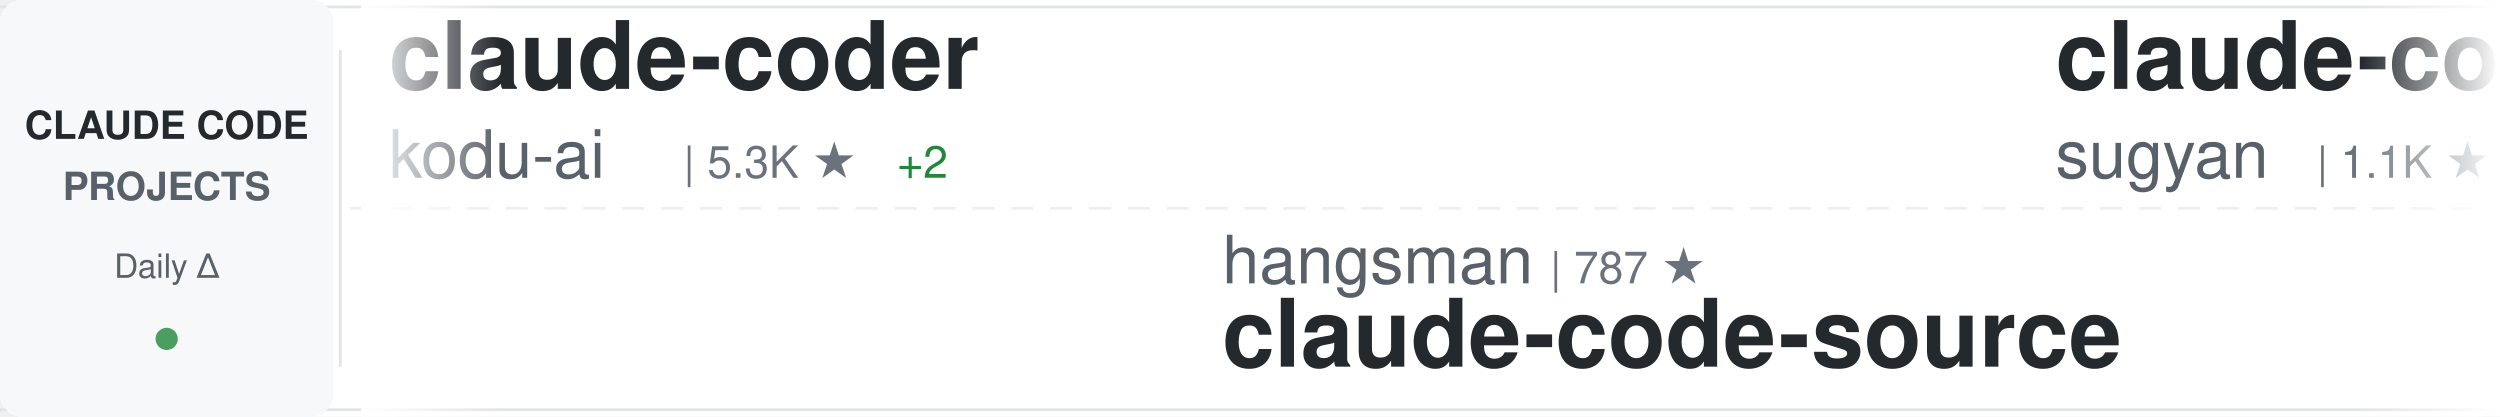
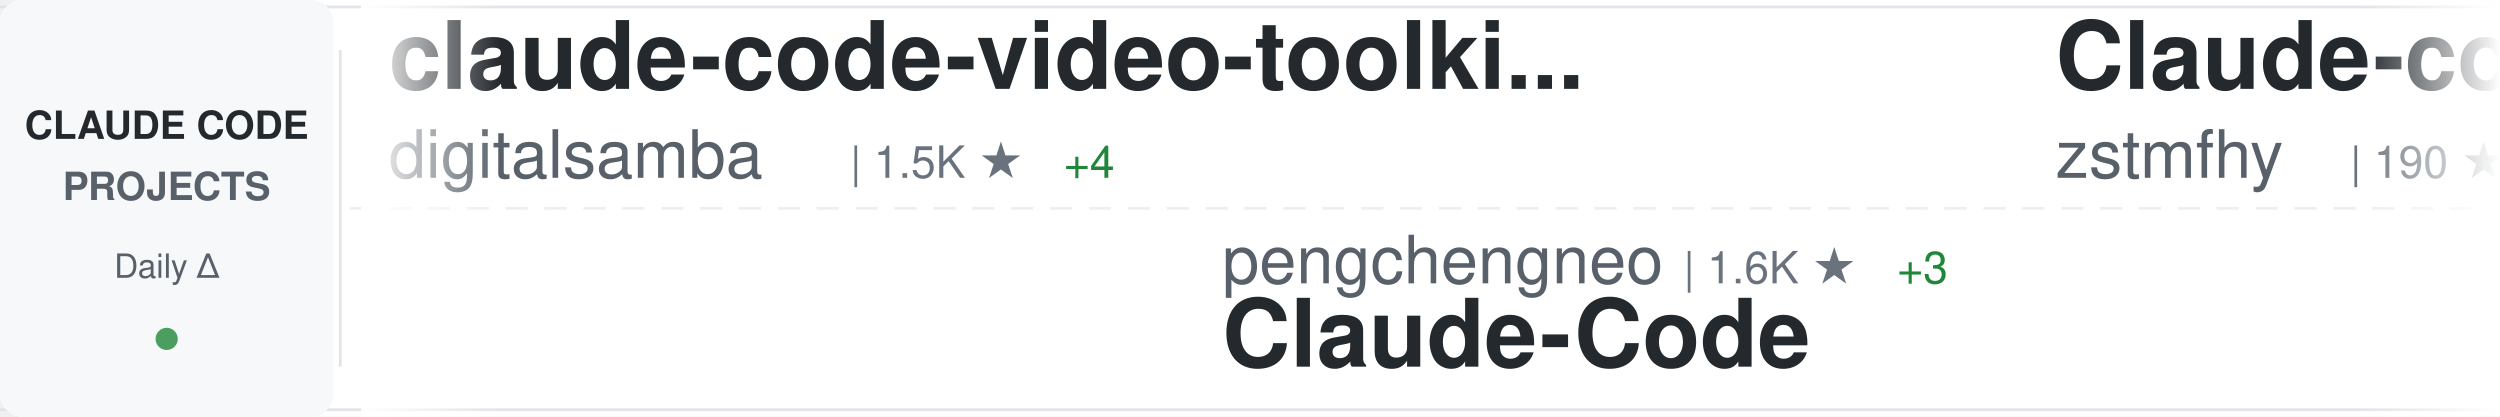
<svg xmlns="http://www.w3.org/2000/svg" width="900" height="150">
  <defs>
    <linearGradient id="awesomeLeftFade" x1="0%" y1="0%" x2="100%" y2="0%">
      <stop offset="0%" style="stop-color:#ffffff;stop-opacity:1" />
      <stop offset="100%" style="stop-color:#ffffff;stop-opacity:0" />
    </linearGradient>
    <linearGradient id="awesomeRightFade" x1="0%" y1="0%" x2="100%" y2="0%">
      <stop offset="0%" style="stop-color:#ffffff;stop-opacity:0" />
      <stop offset="100%" style="stop-color:#ffffff;stop-opacity:1" />
    </linearGradient>
  </defs>
  <rect width="900" height="150" fill="#ffffff" rx="8" />
  <rect x="0" y="2" width="900" height="1" fill="#e1e4e8" />
  <rect x="0" y="147" width="900" height="1" fill="#e1e4e8" />
  <line x1="0" y1="75" x2="900" y2="75" stroke="#e1e4e8" stroke-width="1" stroke-dasharray="8 6" opacity="0.6" />
  <rect x="0" y="0" width="120" height="150" fill="#f6f8fa" rx="8" />
  <text x="60" y="50" font-family="-apple-system, BlinkMacSystemFont, 'Segoe UI', Helvetica, Arial, sans-serif" font-size="14" font-weight="600" fill="#24292e" text-anchor="middle">CLAUDE CODE</text>
  <text x="60" y="72" font-family="-apple-system, BlinkMacSystemFont, 'Segoe UI', Helvetica, Arial, sans-serif" font-size="14" font-weight="600" fill="#586069" text-anchor="middle">PROJECTS</text>
  <text x="60" y="100" font-family="-apple-system, BlinkMacSystemFont, 'Segoe UI', Helvetica, Arial, sans-serif" font-size="12" font-weight="500" fill="#586069" text-anchor="middle">Daily Δ</text>
  <circle cx="60" cy="122" r="4" fill="#22863a" opacity="0.8" />
  <rect x="122" y="18" width="1" height="114" fill="#e1e4e8" />
  <clipPath id="awesomeTickerClip">
    <rect x="130" y="0" width="770" height="150" />
  </clipPath>
  <g clip-path="url(#awesomeTickerClip)">
    <g id="awesomeTickerItems">
      <animateTransform attributeName="transform" attributeType="XML" type="translate" from="0 0" to="-3000 0" dur="54s" repeatCount="indefinite" />
      <g transform="translate(0, 0)">
-         <text x="140" y="32" font-family="-apple-system, BlinkMacSystemFont, 'Segoe UI', Helvetica, Arial, sans-serif" font-size="34" font-weight="600" fill="#24292e">claude-coder</text>
-         <text x="140" y="64" font-family="-apple-system, BlinkMacSystemFont, 'Segoe UI', Helvetica, Arial, sans-serif" font-size="24" font-weight="400" fill="#586069">kodu-ai</text>
-         <text x="246" y="64" font-family="-apple-system, BlinkMacSystemFont, 'Segoe UI', Helvetica, Arial, sans-serif" font-size="16" font-weight="500" fill="#6a737d">| 5.3K ★</text>
-         <text x="323" y="64" font-family="-apple-system, BlinkMacSystemFont, 'Segoe UI', Helvetica, Arial, sans-serif" font-size="16" font-weight="500" fill="#22863a"> +2</text>
+         <text x="140" y="32" font-family="-apple-system, BlinkMacSystemFont, 'Segoe UI', Helvetica, Arial, sans-serif" font-size="34" font-weight="600" fill="#24292e">claude-code-video-toolki...</text>
+         <text x="140" y="64" font-family="-apple-system, BlinkMacSystemFont, 'Segoe UI', Helvetica, Arial, sans-serif" font-size="24" font-weight="400" fill="#586069">digitalsamba</text>
+         <text x="306" y="64" font-family="-apple-system, BlinkMacSystemFont, 'Segoe UI', Helvetica, Arial, sans-serif" font-size="16" font-weight="500" fill="#6a737d">| 1.5K ★</text>
+         <text x="383" y="64" font-family="-apple-system, BlinkMacSystemFont, 'Segoe UI', Helvetica, Arial, sans-serif" font-size="16" font-weight="500" fill="#22863a"> +4</text>
      </g>
      <g transform="translate(300, 0)">
-         <text x="140" y="102" font-family="-apple-system, BlinkMacSystemFont, 'Segoe UI', Helvetica, Arial, sans-serif" font-size="24" font-weight="400" fill="#586069">hangsman</text>
-         <text x="258" y="102" font-family="-apple-system, BlinkMacSystemFont, 'Segoe UI', Helvetica, Arial, sans-serif" font-size="16" font-weight="500" fill="#6a737d">| 787 ★</text>
-         <text x="140" y="132" font-family="-apple-system, BlinkMacSystemFont, 'Segoe UI', Helvetica, Arial, sans-serif" font-size="34" font-weight="600" fill="#24292e">claude-code-source</text>
+         <text x="140" y="102" font-family="-apple-system, BlinkMacSystemFont, 'Segoe UI', Helvetica, Arial, sans-serif" font-size="24" font-weight="400" fill="#586069">pengchengneo</text>
+         <text x="306" y="102" font-family="-apple-system, BlinkMacSystemFont, 'Segoe UI', Helvetica, Arial, sans-serif" font-size="16" font-weight="500" fill="#6a737d">| 1.6K ★</text>
+         <text x="383" y="102" font-family="-apple-system, BlinkMacSystemFont, 'Segoe UI', Helvetica, Arial, sans-serif" font-size="16" font-weight="500" fill="#22863a"> +3</text>
+         <text x="140" y="132" font-family="-apple-system, BlinkMacSystemFont, 'Segoe UI', Helvetica, Arial, sans-serif" font-size="34" font-weight="600" fill="#24292e">Claude-Code</text>
      </g>
      <g transform="translate(600, 0)">
+         <text x="140" y="32" font-family="-apple-system, BlinkMacSystemFont, 'Segoe UI', Helvetica, Arial, sans-serif" font-size="34" font-weight="600" fill="#24292e">Claude-code</text>
+         <text x="140" y="64" font-family="-apple-system, BlinkMacSystemFont, 'Segoe UI', Helvetica, Arial, sans-serif" font-size="24" font-weight="400" fill="#586069">zstmfhy</text>
+         <text x="246" y="64" font-family="-apple-system, BlinkMacSystemFont, 'Segoe UI', Helvetica, Arial, sans-serif" font-size="16" font-weight="500" fill="#6a737d">| 190 ★</text>
+       </g>
+       <g transform="translate(900, 0)">
+         <text x="140" y="102" font-family="-apple-system, BlinkMacSystemFont, 'Segoe UI', Helvetica, Arial, sans-serif" font-size="24" font-weight="400" fill="#586069">davila7</text>
+         <text x="246" y="102" font-family="-apple-system, BlinkMacSystemFont, 'Segoe UI', Helvetica, Arial, sans-serif" font-size="16" font-weight="500" fill="#6a737d">| 28.2K ★</text>
+         <text x="332" y="102" font-family="-apple-system, BlinkMacSystemFont, 'Segoe UI', Helvetica, Arial, sans-serif" font-size="16" font-weight="500" fill="#22863a"> +27</text>
+         <text x="140" y="132" font-family="-apple-system, BlinkMacSystemFont, 'Segoe UI', Helvetica, Arial, sans-serif" font-size="34" font-weight="600" fill="#24292e">claude-code-templates</text>
+       </g>
+       <g transform="translate(1200, 0)">
        <text x="140" y="32" font-family="-apple-system, BlinkMacSystemFont, 'Segoe UI', Helvetica, Arial, sans-serif" font-size="34" font-weight="600" fill="#24292e">claude-code-webui</text>
        <text x="140" y="64" font-family="-apple-system, BlinkMacSystemFont, 'Segoe UI', Helvetica, Arial, sans-serif" font-size="24" font-weight="400" fill="#586069">sugyan</text>
        <text x="234" y="64" font-family="-apple-system, BlinkMacSystemFont, 'Segoe UI', Helvetica, Arial, sans-serif" font-size="16" font-weight="500" fill="#6a737d">| 1.1K ★</text>
      </g>
-       <g transform="translate(900, 0)">
-         <text x="140" y="102" font-family="-apple-system, BlinkMacSystemFont, 'Segoe UI', Helvetica, Arial, sans-serif" font-size="24" font-weight="400" fill="#586069">OneRedOak</text>
-         <text x="270" y="102" font-family="-apple-system, BlinkMacSystemFont, 'Segoe UI', Helvetica, Arial, sans-serif" font-size="16" font-weight="500" fill="#6a737d">| 3.8K ★</text>
-         <text x="347" y="102" font-family="-apple-system, BlinkMacSystemFont, 'Segoe UI', Helvetica, Arial, sans-serif" font-size="16" font-weight="500" fill="#22863a"> +1</text>
-         <text x="140" y="132" font-family="-apple-system, BlinkMacSystemFont, 'Segoe UI', Helvetica, Arial, sans-serif" font-size="34" font-weight="600" fill="#24292e">claude-code-workflows</text>
-       </g>
-       <g transform="translate(1200, 0)">
-         <text x="140" y="32" font-family="-apple-system, BlinkMacSystemFont, 'Segoe UI', Helvetica, Arial, sans-serif" font-size="34" font-weight="600" fill="#24292e">claude_code_src</text>
-         <text x="140" y="64" font-family="-apple-system, BlinkMacSystemFont, 'Segoe UI', Helvetica, Arial, sans-serif" font-size="24" font-weight="400" fill="#586069">ponponon</text>
-         <text x="258" y="64" font-family="-apple-system, BlinkMacSystemFont, 'Segoe UI', Helvetica, Arial, sans-serif" font-size="16" font-weight="500" fill="#6a737d">| 2.3K ★</text>
-       </g>
      <g transform="translate(1500, 0)">
-         <text x="140" y="102" font-family="-apple-system, BlinkMacSystemFont, 'Segoe UI', Helvetica, Arial, sans-serif" font-size="24" font-weight="400" fill="#586069">jeremylongshore</text>
-         <text x="342" y="102" font-family="-apple-system, BlinkMacSystemFont, 'Segoe UI', Helvetica, Arial, sans-serif" font-size="16" font-weight="500" fill="#6a737d">| 2.4K ★</text>
-         <text x="419" y="102" font-family="-apple-system, BlinkMacSystemFont, 'Segoe UI', Helvetica, Arial, sans-serif" font-size="16" font-weight="500" fill="#22863a"> +3</text>
-         <text x="140" y="132" font-family="-apple-system, BlinkMacSystemFont, 'Segoe UI', Helvetica, Arial, sans-serif" font-size="34" font-weight="600" fill="#24292e">claude-code-plugins-plus...</text>
+         <text x="140" y="102" font-family="-apple-system, BlinkMacSystemFont, 'Segoe UI', Helvetica, Arial, sans-serif" font-size="24" font-weight="400" fill="#586069">liuup</text>
+         <text x="222" y="102" font-family="-apple-system, BlinkMacSystemFont, 'Segoe UI', Helvetica, Arial, sans-serif" font-size="16" font-weight="500" fill="#6a737d">| 3.2K ★</text>
+         <text x="299" y="102" font-family="-apple-system, BlinkMacSystemFont, 'Segoe UI', Helvetica, Arial, sans-serif" font-size="16" font-weight="500" fill="#22863a"> +7</text>
+         <text x="140" y="132" font-family="-apple-system, BlinkMacSystemFont, 'Segoe UI', Helvetica, Arial, sans-serif" font-size="34" font-weight="600" fill="#24292e">claude-code-analysis</text>
      </g>
      <g transform="translate(1800, 0)">
-         <text x="140" y="32" font-family="-apple-system, BlinkMacSystemFont, 'Segoe UI', Helvetica, Arial, sans-serif" font-size="34" font-weight="600" fill="#24292e">claude-code-showcase</text>
-         <text x="140" y="64" font-family="-apple-system, BlinkMacSystemFont, 'Segoe UI', Helvetica, Arial, sans-serif" font-size="24" font-weight="400" fill="#586069">ChrisWiles</text>
-         <text x="282" y="64" font-family="-apple-system, BlinkMacSystemFont, 'Segoe UI', Helvetica, Arial, sans-serif" font-size="16" font-weight="500" fill="#6a737d">| 6.0K ★</text>
+         <text x="140" y="32" font-family="-apple-system, BlinkMacSystemFont, 'Segoe UI', Helvetica, Arial, sans-serif" font-size="34" font-weight="600" fill="#24292e">Open-ClaudeCode</text>
+         <text x="140" y="64" font-family="-apple-system, BlinkMacSystemFont, 'Segoe UI', Helvetica, Arial, sans-serif" font-size="24" font-weight="400" fill="#586069">LING71671</text>
+         <text x="270" y="64" font-family="-apple-system, BlinkMacSystemFont, 'Segoe UI', Helvetica, Arial, sans-serif" font-size="16" font-weight="500" fill="#6a737d">| 896 ★</text>
+         <text x="338" y="64" font-family="-apple-system, BlinkMacSystemFont, 'Segoe UI', Helvetica, Arial, sans-serif" font-size="16" font-weight="500" fill="#22863a"> +3</text>
      </g>
      <g transform="translate(2100, 0)">
-         <text x="140" y="102" font-family="-apple-system, BlinkMacSystemFont, 'Segoe UI', Helvetica, Arial, sans-serif" font-size="24" font-weight="400" fill="#586069">musistudio</text>
-         <text x="282" y="102" font-family="-apple-system, BlinkMacSystemFont, 'Segoe UI', Helvetica, Arial, sans-serif" font-size="16" font-weight="500" fill="#6a737d">| 35.2K ★</text>
-         <text x="368" y="102" font-family="-apple-system, BlinkMacSystemFont, 'Segoe UI', Helvetica, Arial, sans-serif" font-size="16" font-weight="500" fill="#22863a"> +33</text>
-         <text x="140" y="132" font-family="-apple-system, BlinkMacSystemFont, 'Segoe UI', Helvetica, Arial, sans-serif" font-size="34" font-weight="600" fill="#24292e">claude-code-router</text>
+         <text x="140" y="102" font-family="-apple-system, BlinkMacSystemFont, 'Segoe UI', Helvetica, Arial, sans-serif" font-size="24" font-weight="400" fill="#586069">rohitg00</text>
+         <text x="258" y="102" font-family="-apple-system, BlinkMacSystemFont, 'Segoe UI', Helvetica, Arial, sans-serif" font-size="16" font-weight="500" fill="#6a737d">| 2.1K ★</text>
+         <text x="335" y="102" font-family="-apple-system, BlinkMacSystemFont, 'Segoe UI', Helvetica, Arial, sans-serif" font-size="16" font-weight="500" fill="#22863a"> +6</text>
+         <text x="140" y="132" font-family="-apple-system, BlinkMacSystemFont, 'Segoe UI', Helvetica, Arial, sans-serif" font-size="34" font-weight="600" fill="#24292e">awesome-claude-code-tool...</text>
      </g>
      <g transform="translate(2400, 0)">
        <text x="140" y="32" font-family="-apple-system, BlinkMacSystemFont, 'Segoe UI', Helvetica, Arial, sans-serif" font-size="34" font-weight="600" fill="#24292e">skills</text>
        <text x="140" y="64" font-family="-apple-system, BlinkMacSystemFont, 'Segoe UI', Helvetica, Arial, sans-serif" font-size="24" font-weight="400" fill="#586069">anthropics</text>
-         <text x="282" y="64" font-family="-apple-system, BlinkMacSystemFont, 'Segoe UI', Helvetica, Arial, sans-serif" font-size="16" font-weight="500" fill="#6a737d">| 153.2K ★</text>
-         <text x="377" y="64" font-family="-apple-system, BlinkMacSystemFont, 'Segoe UI', Helvetica, Arial, sans-serif" font-size="16" font-weight="500" fill="#22863a"> +362</text>
+         <text x="282" y="64" font-family="-apple-system, BlinkMacSystemFont, 'Segoe UI', Helvetica, Arial, sans-serif" font-size="16" font-weight="500" fill="#6a737d">| 153.3K ★</text>
+         <text x="377" y="64" font-family="-apple-system, BlinkMacSystemFont, 'Segoe UI', Helvetica, Arial, sans-serif" font-size="16" font-weight="500" fill="#22863a"> +351</text>
      </g>
      <g transform="translate(2700, 0)">
-         <text x="140" y="102" font-family="-apple-system, BlinkMacSystemFont, 'Segoe UI', Helvetica, Arial, sans-serif" font-size="24" font-weight="400" fill="#586069">chauncygu</text>
-         <text x="270" y="102" font-family="-apple-system, BlinkMacSystemFont, 'Segoe UI', Helvetica, Arial, sans-serif" font-size="16" font-weight="500" fill="#6a737d">| 2.7K ★</text>
-         <text x="347" y="102" font-family="-apple-system, BlinkMacSystemFont, 'Segoe UI', Helvetica, Arial, sans-serif" font-size="16" font-weight="500" fill="#22863a"> +6</text>
-         <text x="140" y="132" font-family="-apple-system, BlinkMacSystemFont, 'Segoe UI', Helvetica, Arial, sans-serif" font-size="34" font-weight="600" fill="#24292e">collection-claude-code-s...</text>
+         <text x="140" y="102" font-family="-apple-system, BlinkMacSystemFont, 'Segoe UI', Helvetica, Arial, sans-serif" font-size="24" font-weight="400" fill="#586069">pedrohcgs</text>
+         <text x="270" y="102" font-family="-apple-system, BlinkMacSystemFont, 'Segoe UI', Helvetica, Arial, sans-serif" font-size="16" font-weight="500" fill="#6a737d">| 1.3K ★</text>
+         <text x="347" y="102" font-family="-apple-system, BlinkMacSystemFont, 'Segoe UI', Helvetica, Arial, sans-serif" font-size="16" font-weight="500" fill="#22863a"> +5</text>
+         <text x="140" y="132" font-family="-apple-system, BlinkMacSystemFont, 'Segoe UI', Helvetica, Arial, sans-serif" font-size="34" font-weight="600" fill="#24292e">claude-code-my-workflow</text>
      </g>
      <g transform="translate(3000, 0)">
-         <text x="140" y="32" font-family="-apple-system, BlinkMacSystemFont, 'Segoe UI', Helvetica, Arial, sans-serif" font-size="34" font-weight="600" fill="#24292e">claude-coder</text>
-         <text x="140" y="64" font-family="-apple-system, BlinkMacSystemFont, 'Segoe UI', Helvetica, Arial, sans-serif" font-size="24" font-weight="400" fill="#586069">kodu-ai</text>
-         <text x="246" y="64" font-family="-apple-system, BlinkMacSystemFont, 'Segoe UI', Helvetica, Arial, sans-serif" font-size="16" font-weight="500" fill="#6a737d">| 5.3K ★</text>
-         <text x="323" y="64" font-family="-apple-system, BlinkMacSystemFont, 'Segoe UI', Helvetica, Arial, sans-serif" font-size="16" font-weight="500" fill="#22863a"> +2</text>
+         <text x="140" y="32" font-family="-apple-system, BlinkMacSystemFont, 'Segoe UI', Helvetica, Arial, sans-serif" font-size="34" font-weight="600" fill="#24292e">claude-code-video-toolki...</text>
+         <text x="140" y="64" font-family="-apple-system, BlinkMacSystemFont, 'Segoe UI', Helvetica, Arial, sans-serif" font-size="24" font-weight="400" fill="#586069">digitalsamba</text>
+         <text x="306" y="64" font-family="-apple-system, BlinkMacSystemFont, 'Segoe UI', Helvetica, Arial, sans-serif" font-size="16" font-weight="500" fill="#6a737d">| 1.5K ★</text>
+         <text x="383" y="64" font-family="-apple-system, BlinkMacSystemFont, 'Segoe UI', Helvetica, Arial, sans-serif" font-size="16" font-weight="500" fill="#22863a"> +4</text>
      </g>
      <g transform="translate(3300, 0)">
-         <text x="140" y="102" font-family="-apple-system, BlinkMacSystemFont, 'Segoe UI', Helvetica, Arial, sans-serif" font-size="24" font-weight="400" fill="#586069">hangsman</text>
-         <text x="258" y="102" font-family="-apple-system, BlinkMacSystemFont, 'Segoe UI', Helvetica, Arial, sans-serif" font-size="16" font-weight="500" fill="#6a737d">| 787 ★</text>
-         <text x="140" y="132" font-family="-apple-system, BlinkMacSystemFont, 'Segoe UI', Helvetica, Arial, sans-serif" font-size="34" font-weight="600" fill="#24292e">claude-code-source</text>
+         <text x="140" y="102" font-family="-apple-system, BlinkMacSystemFont, 'Segoe UI', Helvetica, Arial, sans-serif" font-size="24" font-weight="400" fill="#586069">pengchengneo</text>
+         <text x="306" y="102" font-family="-apple-system, BlinkMacSystemFont, 'Segoe UI', Helvetica, Arial, sans-serif" font-size="16" font-weight="500" fill="#6a737d">| 1.6K ★</text>
+         <text x="383" y="102" font-family="-apple-system, BlinkMacSystemFont, 'Segoe UI', Helvetica, Arial, sans-serif" font-size="16" font-weight="500" fill="#22863a"> +3</text>
+         <text x="140" y="132" font-family="-apple-system, BlinkMacSystemFont, 'Segoe UI', Helvetica, Arial, sans-serif" font-size="34" font-weight="600" fill="#24292e">Claude-Code</text>
      </g>
      <g transform="translate(3600, 0)">
-         <text x="140" y="32" font-family="-apple-system, BlinkMacSystemFont, 'Segoe UI', Helvetica, Arial, sans-serif" font-size="34" font-weight="600" fill="#24292e">claude-code-webui</text>
-         <text x="140" y="64" font-family="-apple-system, BlinkMacSystemFont, 'Segoe UI', Helvetica, Arial, sans-serif" font-size="24" font-weight="400" fill="#586069">sugyan</text>
-         <text x="234" y="64" font-family="-apple-system, BlinkMacSystemFont, 'Segoe UI', Helvetica, Arial, sans-serif" font-size="16" font-weight="500" fill="#6a737d">| 1.1K ★</text>
+         <text x="140" y="32" font-family="-apple-system, BlinkMacSystemFont, 'Segoe UI', Helvetica, Arial, sans-serif" font-size="34" font-weight="600" fill="#24292e">Claude-code</text>
+         <text x="140" y="64" font-family="-apple-system, BlinkMacSystemFont, 'Segoe UI', Helvetica, Arial, sans-serif" font-size="24" font-weight="400" fill="#586069">zstmfhy</text>
+         <text x="246" y="64" font-family="-apple-system, BlinkMacSystemFont, 'Segoe UI', Helvetica, Arial, sans-serif" font-size="16" font-weight="500" fill="#6a737d">| 190 ★</text>
      </g>
      <g transform="translate(3900, 0)">
-         <text x="140" y="102" font-family="-apple-system, BlinkMacSystemFont, 'Segoe UI', Helvetica, Arial, sans-serif" font-size="24" font-weight="400" fill="#586069">OneRedOak</text>
-         <text x="270" y="102" font-family="-apple-system, BlinkMacSystemFont, 'Segoe UI', Helvetica, Arial, sans-serif" font-size="16" font-weight="500" fill="#6a737d">| 3.8K ★</text>
-         <text x="347" y="102" font-family="-apple-system, BlinkMacSystemFont, 'Segoe UI', Helvetica, Arial, sans-serif" font-size="16" font-weight="500" fill="#22863a"> +1</text>
-         <text x="140" y="132" font-family="-apple-system, BlinkMacSystemFont, 'Segoe UI', Helvetica, Arial, sans-serif" font-size="34" font-weight="600" fill="#24292e">claude-code-workflows</text>
+         <text x="140" y="102" font-family="-apple-system, BlinkMacSystemFont, 'Segoe UI', Helvetica, Arial, sans-serif" font-size="24" font-weight="400" fill="#586069">davila7</text>
+         <text x="246" y="102" font-family="-apple-system, BlinkMacSystemFont, 'Segoe UI', Helvetica, Arial, sans-serif" font-size="16" font-weight="500" fill="#6a737d">| 28.2K ★</text>
+         <text x="332" y="102" font-family="-apple-system, BlinkMacSystemFont, 'Segoe UI', Helvetica, Arial, sans-serif" font-size="16" font-weight="500" fill="#22863a"> +27</text>
+         <text x="140" y="132" font-family="-apple-system, BlinkMacSystemFont, 'Segoe UI', Helvetica, Arial, sans-serif" font-size="34" font-weight="600" fill="#24292e">claude-code-templates</text>
      </g>
    </g>
  </g>
  <rect x="130" y="0" width="50" height="150" fill="url(#awesomeLeftFade)" />
  <rect x="850" y="0" width="50" height="150" fill="url(#awesomeRightFade)" />
</svg>
